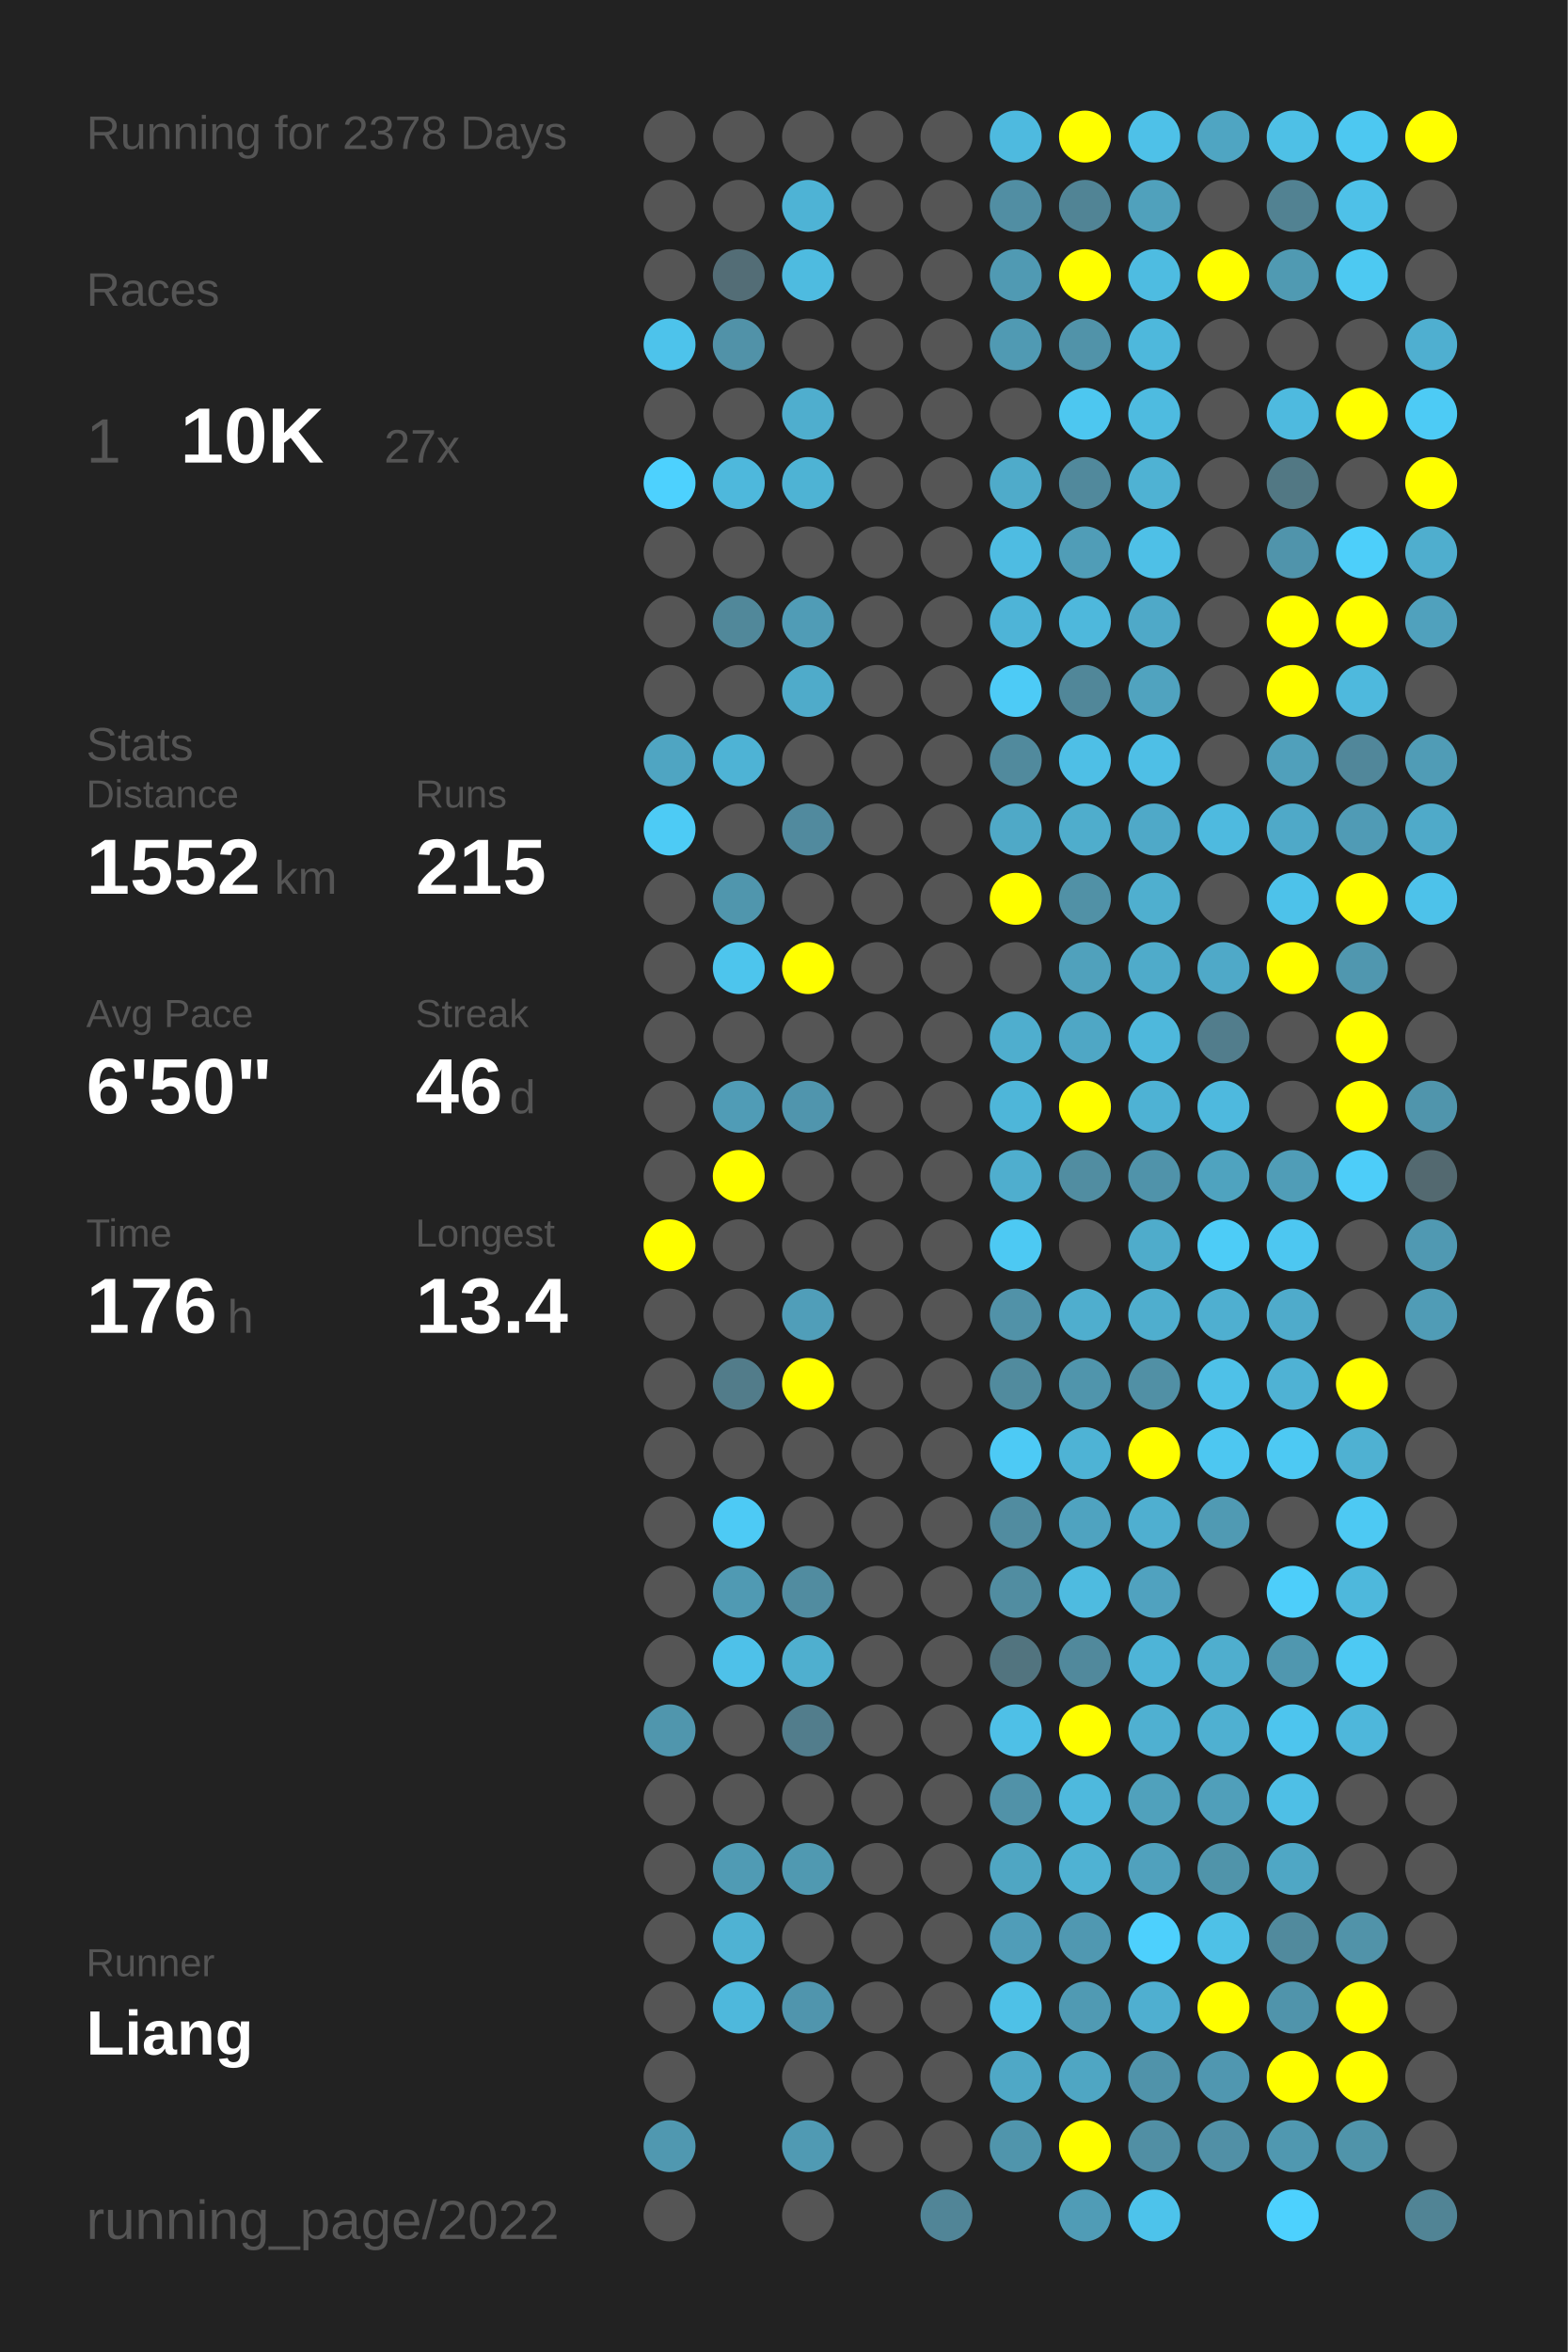
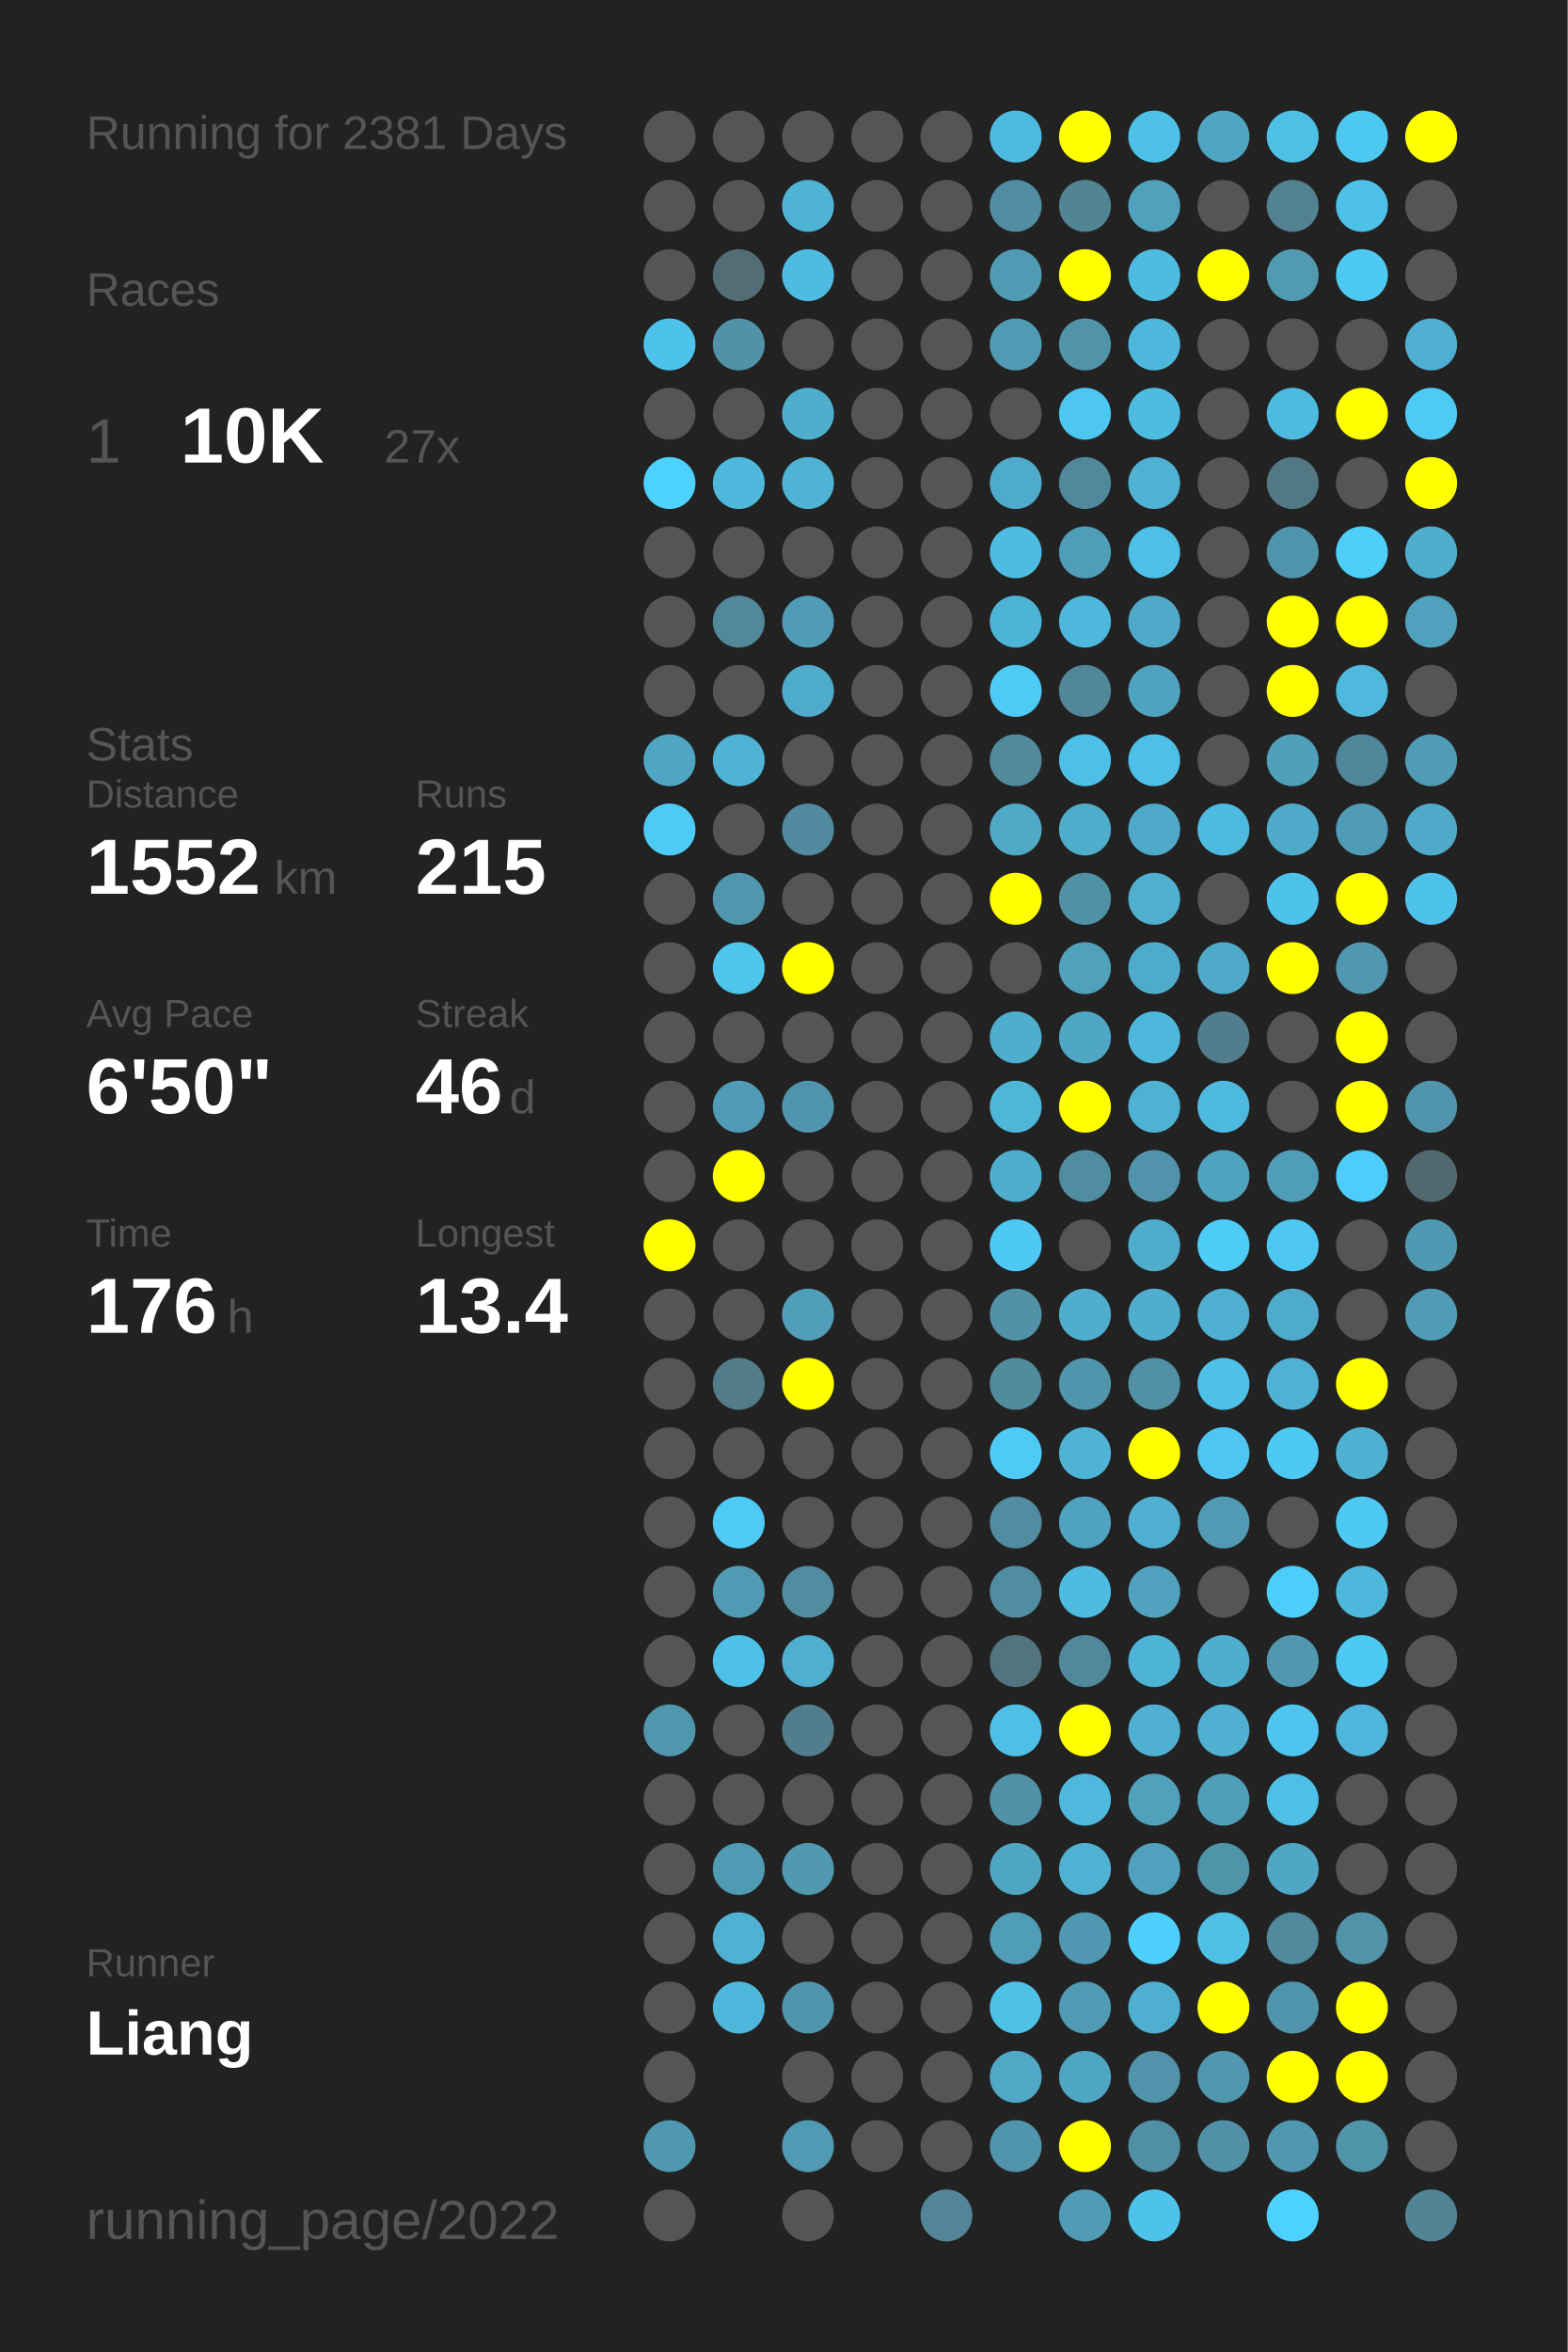
<svg xmlns="http://www.w3.org/2000/svg" baseProfile="full" height="300mm" version="1.1" viewBox="0,0,200,300" width="200mm">
  <defs />
  <rect fill="#222222" height="300" width="200" x="0" y="0" />
-   <text fill="#555555" style="font-size:6px; font-family:Arial;" x="11" y="19">Running for 2378 Days</text>
+   <text fill="#555555" style="font-size:6px; font-family:Arial;" x="11" y="19">Running for 2381 Days</text>
  <text fill="#555555" style="font-size:6px; font-family:Arial;" x="11" y="39">Races</text>
  <text fill="#555555" style="font-size:8px; font-family:Arial;" x="11" y="59">1</text>
  <text fill="#FFFFFF" style="font-size:10px; font-family:Arial; font-weight:bold;" x="23" y="59">10K</text>
  <text fill="#555555" style="font-size:6px; font-family:Arial;" x="49" y="59">27x</text>
  <text fill="#555555" style="font-size:6px; font-family:Arial;" x="11" y="97">Stats</text>
  <text fill="#555555" style="font-size:5px; font-family:Arial;" x="11" y="103">Distance</text>
  <text fill="#FFFFFF" style="font-size:10px; font-family:Arial; font-weight:bold;" x="11" y="114">1552</text>
  <text fill="#555555" style="font-size:6px; font-family:Arial;" x="35" y="114">km</text>
  <text fill="#555555" style="font-size:5px; font-family:Arial;" x="53" y="103">Runs</text>
  <text fill="#FFFFFF" style="font-size:10px; font-family:Arial; font-weight:bold;" x="53" y="114">215</text>
  <text fill="#555555" style="font-size:5px; font-family:Arial;" x="11" y="131">Avg Pace</text>
  <text fill="#FFFFFF" style="font-size:10px; font-family:Arial; font-weight:bold;" x="11" y="142">6'50"</text>
  <text fill="#555555" style="font-size:5px; font-family:Arial;" x="53" y="131">Streak</text>
  <text fill="#FFFFFF" style="font-size:10px; font-family:Arial; font-weight:bold;" x="53" y="142">46</text>
  <text fill="#555555" style="font-size:6px; font-family:Arial;" x="65" y="142">d</text>
  <text fill="#555555" style="font-size:5px; font-family:Arial;" x="11" y="159">Time</text>
  <text fill="#FFFFFF" style="font-size:10px; font-family:Arial; font-weight:bold;" x="11" y="170">176</text>
  <text fill="#555555" style="font-size:6px; font-family:Arial;" x="29" y="170">h</text>
  <text fill="#555555" style="font-size:5px; font-family:Arial;" x="53" y="159">Longest</text>
  <text fill="#FFFFFF" style="font-size:10px; font-family:Arial; font-weight:bold;" x="53" y="170">13.4</text>
  <text fill="#555555" style="font-size:5px; font-family:Arial;" x="11" y="252.065">Runner</text>
  <text fill="#FFFFFF" style="font-size:8px; font-family:Arial; font-weight:bold;" x="11" y="262.065">Liang</text>
  <text fill="#555555" style="font-size:7px; font-family:Arial;" x="11" y="285.581">running_page/2022</text>
  <circle cx="85.417" cy="17.419" fill="#555555" r="3.312" />
  <circle cx="85.417" cy="26.258" fill="#555555" r="3.312" />
  <circle cx="85.417" cy="35.097" fill="#555555" r="3.312" />
  <circle cx="85.417" cy="43.935" fill="#4dc3eb" r="3.312" />
  <circle cx="85.417" cy="52.774" fill="#555555" r="3.312" />
  <circle cx="85.417" cy="61.613" fill="#4dd1fe" r="3.312" />
  <circle cx="85.417" cy="70.452" fill="#555555" r="3.312" />
  <circle cx="85.417" cy="79.29" fill="#555555" r="3.312" />
  <circle cx="85.417" cy="88.129" fill="#555555" r="3.312" />
  <circle cx="85.417" cy="96.968" fill="#4fa5c2" r="3.312" />
  <circle cx="85.417" cy="105.806" fill="#4dcbf5" r="3.312" />
  <circle cx="85.417" cy="114.645" fill="#555555" r="3.312" />
  <circle cx="85.417" cy="123.484" fill="#555555" r="3.312" />
  <circle cx="85.417" cy="132.323" fill="#555555" r="3.312" />
  <circle cx="85.417" cy="141.161" fill="#555555" r="3.312" />
  <circle cx="85.417" cy="150" fill="#555555" r="3.312" />
  <circle cx="85.417" cy="158.839" fill="#FFFF00" r="3.312" />
  <circle cx="85.417" cy="167.677" fill="#555555" r="3.312" />
  <circle cx="85.417" cy="176.516" fill="#555555" r="3.312" />
  <circle cx="85.417" cy="185.355" fill="#555555" r="3.312" />
  <circle cx="85.417" cy="194.194" fill="#555555" r="3.312" />
  <circle cx="85.417" cy="203.032" fill="#555555" r="3.312" />
  <circle cx="85.417" cy="211.871" fill="#555555" r="3.312" />
  <circle cx="85.417" cy="220.71" fill="#5096ad" r="3.312" />
  <circle cx="85.417" cy="229.548" fill="#555555" r="3.312" />
  <circle cx="85.417" cy="238.387" fill="#555555" r="3.312" />
  <circle cx="85.417" cy="247.226" fill="#555555" r="3.312" />
  <circle cx="85.417" cy="256.065" fill="#555555" r="3.312" />
  <circle cx="85.417" cy="264.903" fill="#555555" r="3.312" />
  <circle cx="85.417" cy="273.742" fill="#5098b0" r="3.312" />
  <circle cx="85.417" cy="282.581" fill="#555555" r="3.312" />
  <circle cx="94.25" cy="17.419" fill="#555555" r="3.312" />
  <circle cx="94.25" cy="26.258" fill="#555555" r="3.312" />
  <circle cx="94.25" cy="35.097" fill="#536d76" r="3.312" />
  <circle cx="94.25" cy="43.935" fill="#5192a8" r="3.312" />
  <circle cx="94.25" cy="52.774" fill="#555555" r="3.312" />
  <circle cx="94.25" cy="61.613" fill="#4eb8dc" r="3.312" />
  <circle cx="94.25" cy="70.452" fill="#555555" r="3.312" />
  <circle cx="94.25" cy="79.29" fill="#51889a" r="3.312" />
  <circle cx="94.25" cy="88.129" fill="#555555" r="3.312" />
  <circle cx="94.25" cy="96.968" fill="#4eb3d5" r="3.312" />
  <circle cx="94.25" cy="105.806" fill="#555555" r="3.312" />
  <circle cx="94.25" cy="114.645" fill="#5096ad" r="3.312" />
  <circle cx="94.25" cy="123.484" fill="#4dc5ed" r="3.312" />
  <circle cx="94.25" cy="132.323" fill="#555555" r="3.312" />
  <circle cx="94.25" cy="141.161" fill="#509cb6" r="3.312" />
  <circle cx="94.25" cy="150" fill="#FFFF00" r="3.312" />
  <circle cx="94.25" cy="158.839" fill="#555555" r="3.312" />
  <circle cx="94.25" cy="167.677" fill="#555555" r="3.312" />
  <circle cx="94.25" cy="176.516" fill="#527c8a" r="3.312" />
  <circle cx="94.25" cy="185.355" fill="#555555" r="3.312" />
  <circle cx="94.25" cy="194.194" fill="#4dcaf5" r="3.312" />
  <circle cx="94.25" cy="203.032" fill="#509ab3" r="3.312" />
  <circle cx="94.25" cy="211.871" fill="#4ec1e9" r="3.312" />
  <circle cx="94.25" cy="220.71" fill="#555555" r="3.312" />
  <circle cx="94.25" cy="229.548" fill="#555555" r="3.312" />
  <circle cx="94.25" cy="238.387" fill="#509bb4" r="3.312" />
  <circle cx="94.25" cy="247.226" fill="#4fb2d3" r="3.312" />
  <circle cx="94.25" cy="256.065" fill="#4eb8dc" r="3.312" />
  <circle cx="103.083" cy="17.419" fill="#555555" r="3.312" />
  <circle cx="103.083" cy="26.258" fill="#4eb3d5" r="3.312" />
  <circle cx="103.083" cy="35.097" fill="#4ebbe0" r="3.312" />
  <circle cx="103.083" cy="43.935" fill="#555555" r="3.312" />
  <circle cx="103.083" cy="52.774" fill="#4faece" r="3.312" />
  <circle cx="103.083" cy="61.613" fill="#4eb3d4" r="3.312" />
  <circle cx="103.083" cy="70.452" fill="#555555" r="3.312" />
  <circle cx="103.083" cy="79.29" fill="#509cb6" r="3.312" />
  <circle cx="103.083" cy="88.129" fill="#4fabca" r="3.312" />
  <circle cx="103.083" cy="96.968" fill="#555555" r="3.312" />
  <circle cx="103.083" cy="105.806" fill="#518a9e" r="3.312" />
  <circle cx="103.083" cy="114.645" fill="#555555" r="3.312" />
  <circle cx="103.083" cy="123.484" fill="#FFFF00" r="3.312" />
  <circle cx="103.083" cy="132.323" fill="#555555" r="3.312" />
  <circle cx="103.083" cy="141.161" fill="#5095ad" r="3.312" />
  <circle cx="103.083" cy="150" fill="#555555" r="3.312" />
  <circle cx="103.083" cy="158.839" fill="#555555" r="3.312" />
  <circle cx="103.083" cy="167.677" fill="#509eb9" r="3.312" />
  <circle cx="103.083" cy="176.516" fill="#FFFF00" r="3.312" />
  <circle cx="103.083" cy="185.355" fill="#555555" r="3.312" />
  <circle cx="103.083" cy="194.194" fill="#555555" r="3.312" />
  <circle cx="103.083" cy="203.032" fill="#518ca0" r="3.312" />
  <circle cx="103.083" cy="211.871" fill="#4fafcf" r="3.312" />
  <circle cx="103.083" cy="220.71" fill="#527d8c" r="3.312" />
  <circle cx="103.083" cy="229.548" fill="#555555" r="3.312" />
  <circle cx="103.083" cy="238.387" fill="#5099b1" r="3.312" />
  <circle cx="103.083" cy="247.226" fill="#555555" r="3.312" />
  <circle cx="103.083" cy="256.065" fill="#5095ad" r="3.312" />
  <circle cx="103.083" cy="264.903" fill="#555555" r="3.312" />
  <circle cx="103.083" cy="273.742" fill="#509ab3" r="3.312" />
  <circle cx="103.083" cy="282.581" fill="#555555" r="3.312" />
  <circle cx="111.917" cy="17.419" fill="#555555" r="3.312" />
  <circle cx="111.917" cy="26.258" fill="#555555" r="3.312" />
  <circle cx="111.917" cy="35.097" fill="#555555" r="3.312" />
  <circle cx="111.917" cy="43.935" fill="#555555" r="3.312" />
  <circle cx="111.917" cy="52.774" fill="#555555" r="3.312" />
  <circle cx="111.917" cy="61.613" fill="#555555" r="3.312" />
  <circle cx="111.917" cy="70.452" fill="#555555" r="3.312" />
  <circle cx="111.917" cy="79.29" fill="#555555" r="3.312" />
  <circle cx="111.917" cy="88.129" fill="#555555" r="3.312" />
  <circle cx="111.917" cy="96.968" fill="#555555" r="3.312" />
  <circle cx="111.917" cy="105.806" fill="#555555" r="3.312" />
  <circle cx="111.917" cy="114.645" fill="#555555" r="3.312" />
  <circle cx="111.917" cy="123.484" fill="#555555" r="3.312" />
  <circle cx="111.917" cy="132.323" fill="#555555" r="3.312" />
  <circle cx="111.917" cy="141.161" fill="#555555" r="3.312" />
  <circle cx="111.917" cy="150" fill="#555555" r="3.312" />
  <circle cx="111.917" cy="158.839" fill="#555555" r="3.312" />
  <circle cx="111.917" cy="167.677" fill="#555555" r="3.312" />
  <circle cx="111.917" cy="176.516" fill="#555555" r="3.312" />
  <circle cx="111.917" cy="185.355" fill="#555555" r="3.312" />
  <circle cx="111.917" cy="194.194" fill="#555555" r="3.312" />
  <circle cx="111.917" cy="203.032" fill="#555555" r="3.312" />
  <circle cx="111.917" cy="211.871" fill="#555555" r="3.312" />
  <circle cx="111.917" cy="220.71" fill="#555555" r="3.312" />
  <circle cx="111.917" cy="229.548" fill="#555555" r="3.312" />
  <circle cx="111.917" cy="238.387" fill="#555555" r="3.312" />
  <circle cx="111.917" cy="247.226" fill="#555555" r="3.312" />
  <circle cx="111.917" cy="256.065" fill="#555555" r="3.312" />
  <circle cx="111.917" cy="264.903" fill="#555555" r="3.312" />
  <circle cx="111.917" cy="273.742" fill="#555555" r="3.312" />
  <circle cx="120.75" cy="17.419" fill="#555555" r="3.312" />
  <circle cx="120.75" cy="26.258" fill="#555555" r="3.312" />
  <circle cx="120.75" cy="35.097" fill="#555555" r="3.312" />
  <circle cx="120.75" cy="43.935" fill="#555555" r="3.312" />
  <circle cx="120.75" cy="52.774" fill="#555555" r="3.312" />
  <circle cx="120.75" cy="61.613" fill="#555555" r="3.312" />
  <circle cx="120.75" cy="70.452" fill="#555555" r="3.312" />
  <circle cx="120.75" cy="79.29" fill="#555555" r="3.312" />
  <circle cx="120.75" cy="88.129" fill="#555555" r="3.312" />
  <circle cx="120.75" cy="96.968" fill="#555555" r="3.312" />
  <circle cx="120.75" cy="105.806" fill="#555555" r="3.312" />
  <circle cx="120.75" cy="114.645" fill="#555555" r="3.312" />
  <circle cx="120.75" cy="123.484" fill="#555555" r="3.312" />
  <circle cx="120.75" cy="132.323" fill="#555555" r="3.312" />
  <circle cx="120.75" cy="141.161" fill="#555555" r="3.312" />
  <circle cx="120.75" cy="150" fill="#555555" r="3.312" />
  <circle cx="120.75" cy="158.839" fill="#555555" r="3.312" />
  <circle cx="120.75" cy="167.677" fill="#555555" r="3.312" />
  <circle cx="120.75" cy="176.516" fill="#555555" r="3.312" />
  <circle cx="120.75" cy="185.355" fill="#555555" r="3.312" />
  <circle cx="120.75" cy="194.194" fill="#555555" r="3.312" />
  <circle cx="120.75" cy="203.032" fill="#555555" r="3.312" />
  <circle cx="120.75" cy="211.871" fill="#555555" r="3.312" />
  <circle cx="120.75" cy="220.71" fill="#555555" r="3.312" />
  <circle cx="120.75" cy="229.548" fill="#555555" r="3.312" />
  <circle cx="120.75" cy="238.387" fill="#555555" r="3.312" />
  <circle cx="120.75" cy="247.226" fill="#555555" r="3.312" />
  <circle cx="120.75" cy="256.065" fill="#555555" r="3.312" />
  <circle cx="120.75" cy="264.903" fill="#555555" r="3.312" />
  <circle cx="120.75" cy="273.742" fill="#555555" r="3.312" />
  <circle cx="120.75" cy="282.581" fill="#518597" r="3.312" />
  <circle cx="129.583" cy="17.419" fill="#4ebadf" r="3.312" />
  <circle cx="129.583" cy="26.258" fill="#518ea3" r="3.312" />
  <circle cx="129.583" cy="35.097" fill="#509ab3" r="3.312" />
  <circle cx="129.583" cy="43.935" fill="#509ab3" r="3.312" />
  <circle cx="129.583" cy="52.774" fill="#555555" r="3.312" />
  <circle cx="129.583" cy="61.613" fill="#4fabca" r="3.312" />
  <circle cx="129.583" cy="70.452" fill="#4ebce2" r="3.312" />
  <circle cx="129.583" cy="79.29" fill="#4eb4d7" r="3.312" />
  <circle cx="129.583" cy="88.129" fill="#4dcbf6" r="3.312" />
  <circle cx="129.583" cy="96.968" fill="#518a9d" r="3.312" />
  <circle cx="129.583" cy="105.806" fill="#4fa9c7" r="3.312" />
  <circle cx="129.583" cy="114.645" fill="#FFFF00" r="3.312" />
  <circle cx="129.583" cy="123.484" fill="#555555" r="3.312" />
  <circle cx="129.583" cy="132.323" fill="#4faece" r="3.312" />
  <circle cx="129.583" cy="141.161" fill="#4eb6d9" r="3.312" />
  <circle cx="129.583" cy="150" fill="#4faece" r="3.312" />
  <circle cx="129.583" cy="158.839" fill="#4dc9f3" r="3.312" />
  <circle cx="129.583" cy="167.677" fill="#5192a8" r="3.312" />
  <circle cx="129.583" cy="176.516" fill="#518b9e" r="3.312" />
  <circle cx="129.583" cy="185.355" fill="#4dcaf5" r="3.312" />
  <circle cx="129.583" cy="194.194" fill="#518ca0" r="3.312" />
  <circle cx="129.583" cy="203.032" fill="#518da1" r="3.312" />
  <circle cx="129.583" cy="211.871" fill="#52747f" r="3.312" />
  <circle cx="129.583" cy="220.71" fill="#4ec0e7" r="3.312" />
  <circle cx="129.583" cy="229.548" fill="#5192a8" r="3.312" />
  <circle cx="129.583" cy="238.387" fill="#4fa6c3" r="3.312" />
  <circle cx="129.583" cy="247.226" fill="#509db8" r="3.312" />
  <circle cx="129.583" cy="256.065" fill="#4ec1e7" r="3.312" />
  <circle cx="129.583" cy="264.903" fill="#4fa8c6" r="3.312" />
  <circle cx="129.583" cy="273.742" fill="#5095ac" r="3.312" />
  <circle cx="138.417" cy="17.419" fill="#FFFF00" r="3.312" />
  <circle cx="138.417" cy="26.258" fill="#518495" r="3.312" />
  <circle cx="138.417" cy="35.097" fill="#FFFF00" r="3.312" />
  <circle cx="138.417" cy="43.935" fill="#5193a9" r="3.312" />
  <circle cx="138.417" cy="52.774" fill="#4dc7f0" r="3.312" />
  <circle cx="138.417" cy="61.613" fill="#51899c" r="3.312" />
  <circle cx="138.417" cy="70.452" fill="#509db7" r="3.312" />
  <circle cx="138.417" cy="79.29" fill="#4eb8dc" r="3.312" />
  <circle cx="138.417" cy="88.129" fill="#518799" r="3.312" />
  <circle cx="138.417" cy="96.968" fill="#4ebfe6" r="3.312" />
  <circle cx="138.417" cy="105.806" fill="#4fadcc" r="3.312" />
  <circle cx="138.417" cy="114.645" fill="#5191a6" r="3.312" />
  <circle cx="138.417" cy="123.484" fill="#50a1bc" r="3.312" />
  <circle cx="138.417" cy="132.323" fill="#4fa7c5" r="3.312" />
  <circle cx="138.417" cy="141.161" fill="#FFFF00" r="3.312" />
  <circle cx="138.417" cy="150" fill="#518da1" r="3.312" />
  <circle cx="138.417" cy="158.839" fill="#555555" r="3.312" />
  <circle cx="138.417" cy="167.677" fill="#4faece" r="3.312" />
  <circle cx="138.417" cy="176.516" fill="#5095ac" r="3.312" />
  <circle cx="138.417" cy="185.355" fill="#4eb3d5" r="3.312" />
  <circle cx="138.417" cy="194.194" fill="#4fa3c0" r="3.312" />
  <circle cx="138.417" cy="203.032" fill="#4ebbe0" r="3.312" />
  <circle cx="138.417" cy="211.871" fill="#51899c" r="3.312" />
  <circle cx="138.417" cy="220.71" fill="#FFFF00" r="3.312" />
  <circle cx="138.417" cy="229.548" fill="#4eb9dd" r="3.312" />
  <circle cx="138.417" cy="238.387" fill="#4fb2d3" r="3.312" />
  <circle cx="138.417" cy="247.226" fill="#5098b1" r="3.312" />
  <circle cx="138.417" cy="256.065" fill="#509ab3" r="3.312" />
  <circle cx="138.417" cy="264.903" fill="#4fa6c3" r="3.312" />
  <circle cx="138.417" cy="273.742" fill="#FFFF00" r="3.312" />
  <circle cx="138.417" cy="282.581" fill="#509cb6" r="3.312" />
  <circle cx="147.25" cy="17.419" fill="#4ec1e8" r="3.312" />
  <circle cx="147.25" cy="26.258" fill="#50a1bc" r="3.312" />
  <circle cx="147.25" cy="35.097" fill="#4ebce1" r="3.312" />
  <circle cx="147.25" cy="43.935" fill="#4eb8dc" r="3.312" />
  <circle cx="147.25" cy="52.774" fill="#4ebbe0" r="3.312" />
  <circle cx="147.25" cy="61.613" fill="#4fb2d3" r="3.312" />
  <circle cx="147.25" cy="70.452" fill="#4ec0e7" r="3.312" />
  <circle cx="147.25" cy="79.29" fill="#4fa9c8" r="3.312" />
  <circle cx="147.25" cy="88.129" fill="#50a3bf" r="3.312" />
  <circle cx="147.25" cy="96.968" fill="#4ebfe6" r="3.312" />
  <circle cx="147.25" cy="105.806" fill="#4fa9c8" r="3.312" />
  <circle cx="147.25" cy="114.645" fill="#4fafcf" r="3.312" />
  <circle cx="147.25" cy="123.484" fill="#4fabca" r="3.312" />
  <circle cx="147.25" cy="132.323" fill="#4eb8dc" r="3.312" />
  <circle cx="147.25" cy="141.161" fill="#4eb2d4" r="3.312" />
  <circle cx="147.25" cy="150" fill="#5093aa" r="3.312" />
  <circle cx="147.25" cy="158.839" fill="#4faccb" r="3.312" />
  <circle cx="147.25" cy="167.677" fill="#4faece" r="3.312" />
  <circle cx="147.25" cy="176.516" fill="#5190a5" r="3.312" />
  <circle cx="147.25" cy="185.355" fill="#FFFF00" r="3.312" />
  <circle cx="147.25" cy="194.194" fill="#4fafd0" r="3.312" />
  <circle cx="147.25" cy="203.032" fill="#50a2bf" r="3.312" />
  <circle cx="147.25" cy="211.871" fill="#4eb4d7" r="3.312" />
  <circle cx="147.25" cy="220.71" fill="#4fb0d1" r="3.312" />
  <circle cx="147.25" cy="229.548" fill="#50a1bc" r="3.312" />
  <circle cx="147.25" cy="238.387" fill="#50a1bd" r="3.312" />
  <circle cx="147.25" cy="247.226" fill="#4dd0fd" r="3.312" />
  <circle cx="147.25" cy="256.065" fill="#4fafd0" r="3.312" />
  <circle cx="147.25" cy="264.903" fill="#5093aa" r="3.312" />
  <circle cx="147.25" cy="273.742" fill="#518fa4" r="3.312" />
  <circle cx="147.25" cy="282.581" fill="#4dc3eb" r="3.312" />
  <circle cx="156.083" cy="17.419" fill="#4fa5c2" r="3.312" />
  <circle cx="156.083" cy="26.258" fill="#555555" r="3.312" />
  <circle cx="156.083" cy="35.097" fill="#FFFF00" r="3.312" />
  <circle cx="156.083" cy="43.935" fill="#555555" r="3.312" />
  <circle cx="156.083" cy="52.774" fill="#555555" r="3.312" />
  <circle cx="156.083" cy="61.613" fill="#555555" r="3.312" />
  <circle cx="156.083" cy="70.452" fill="#555555" r="3.312" />
  <circle cx="156.083" cy="79.29" fill="#555555" r="3.312" />
  <circle cx="156.083" cy="88.129" fill="#555555" r="3.312" />
  <circle cx="156.083" cy="96.968" fill="#555555" r="3.312" />
  <circle cx="156.083" cy="105.806" fill="#4ebadf" r="3.312" />
  <circle cx="156.083" cy="114.645" fill="#555555" r="3.312" />
  <circle cx="156.083" cy="123.484" fill="#4fa9c8" r="3.312" />
  <circle cx="156.083" cy="132.323" fill="#527d8c" r="3.312" />
  <circle cx="156.083" cy="141.161" fill="#4eb9de" r="3.312" />
  <circle cx="156.083" cy="150" fill="#4fa3bf" r="3.312" />
  <circle cx="156.083" cy="158.839" fill="#4dccf7" r="3.312" />
  <circle cx="156.083" cy="167.677" fill="#4fafd0" r="3.312" />
  <circle cx="156.083" cy="176.516" fill="#4ec1e8" r="3.312" />
  <circle cx="156.083" cy="185.355" fill="#4dc7f1" r="3.312" />
  <circle cx="156.083" cy="194.194" fill="#509ab3" r="3.312" />
  <circle cx="156.083" cy="203.032" fill="#555555" r="3.312" />
  <circle cx="156.083" cy="211.871" fill="#4faece" r="3.312" />
  <circle cx="156.083" cy="220.71" fill="#4fb0d1" r="3.312" />
  <circle cx="156.083" cy="229.548" fill="#509fba" r="3.312" />
  <circle cx="156.083" cy="238.387" fill="#5094aa" r="3.312" />
  <circle cx="156.083" cy="247.226" fill="#4ec1e7" r="3.312" />
  <circle cx="156.083" cy="256.065" fill="#FFFF00" r="3.312" />
  <circle cx="156.083" cy="264.903" fill="#5097b0" r="3.312" />
  <circle cx="156.083" cy="273.742" fill="#5190a6" r="3.312" />
  <circle cx="164.917" cy="17.419" fill="#4ec0e6" r="3.312" />
  <circle cx="164.917" cy="26.258" fill="#528292" r="3.312" />
  <circle cx="164.917" cy="35.097" fill="#509ab2" r="3.312" />
  <circle cx="164.917" cy="43.935" fill="#555555" r="3.312" />
  <circle cx="164.917" cy="52.774" fill="#4ebadf" r="3.312" />
  <circle cx="164.917" cy="61.613" fill="#527884" r="3.312" />
  <circle cx="164.917" cy="70.452" fill="#5094ab" r="3.312" />
  <circle cx="164.917" cy="79.29" fill="#FFFF00" r="3.312" />
  <circle cx="164.917" cy="88.129" fill="#FFFF00" r="3.312" />
  <circle cx="164.917" cy="96.968" fill="#50a0bb" r="3.312" />
  <circle cx="164.917" cy="105.806" fill="#4fa9c8" r="3.312" />
  <circle cx="164.917" cy="114.645" fill="#4dc2ea" r="3.312" />
  <circle cx="164.917" cy="123.484" fill="#FFFF00" r="3.312" />
  <circle cx="164.917" cy="132.323" fill="#555555" r="3.312" />
  <circle cx="164.917" cy="141.161" fill="#555555" r="3.312" />
  <circle cx="164.917" cy="150" fill="#509db7" r="3.312" />
  <circle cx="164.917" cy="158.839" fill="#4dc7f1" r="3.312" />
  <circle cx="164.917" cy="167.677" fill="#4fabcb" r="3.312" />
  <circle cx="164.917" cy="176.516" fill="#4fb2d4" r="3.312" />
  <circle cx="164.917" cy="185.355" fill="#4dc9f3" r="3.312" />
  <circle cx="164.917" cy="194.194" fill="#555555" r="3.312" />
  <circle cx="164.917" cy="203.032" fill="#4dcefa" r="3.312" />
  <circle cx="164.917" cy="211.871" fill="#5097af" r="3.312" />
  <circle cx="164.917" cy="220.71" fill="#4dc5ee" r="3.312" />
  <circle cx="164.917" cy="229.548" fill="#4ebfe6" r="3.312" />
  <circle cx="164.917" cy="238.387" fill="#4fa7c5" r="3.312" />
  <circle cx="164.917" cy="247.226" fill="#518a9d" r="3.312" />
  <circle cx="164.917" cy="256.065" fill="#5094ab" r="3.312" />
  <circle cx="164.917" cy="264.903" fill="#FFFF00" r="3.312" />
  <circle cx="164.917" cy="273.742" fill="#5098b0" r="3.312" />
  <circle cx="164.917" cy="282.581" fill="#4dd1fe" r="3.312" />
  <circle cx="173.75" cy="17.419" fill="#4dc8f1" r="3.312" />
  <circle cx="173.75" cy="26.258" fill="#4ec1e8" r="3.312" />
  <circle cx="173.75" cy="35.097" fill="#4dc9f2" r="3.312" />
  <circle cx="173.75" cy="43.935" fill="#555555" r="3.312" />
  <circle cx="173.75" cy="52.774" fill="#FFFF00" r="3.312" />
  <circle cx="173.75" cy="61.613" fill="#555555" r="3.312" />
  <circle cx="173.75" cy="70.452" fill="#4dcffa" r="3.312" />
  <circle cx="173.75" cy="79.29" fill="#FFFF00" r="3.312" />
  <circle cx="173.75" cy="88.129" fill="#4eb9dd" r="3.312" />
  <circle cx="173.75" cy="96.968" fill="#51879a" r="3.312" />
  <circle cx="173.75" cy="105.806" fill="#509bb5" r="3.312" />
  <circle cx="173.75" cy="114.645" fill="#FFFF00" r="3.312" />
  <circle cx="173.75" cy="123.484" fill="#5097af" r="3.312" />
  <circle cx="173.75" cy="132.323" fill="#FFFF00" r="3.312" />
  <circle cx="173.75" cy="141.161" fill="#FFFF00" r="3.312" />
  <circle cx="173.75" cy="150" fill="#4dcdf9" r="3.312" />
  <circle cx="173.75" cy="158.839" fill="#555555" r="3.312" />
  <circle cx="173.75" cy="167.677" fill="#555555" r="3.312" />
  <circle cx="173.75" cy="176.516" fill="#FFFF00" r="3.312" />
  <circle cx="173.75" cy="185.355" fill="#4fb1d2" r="3.312" />
  <circle cx="173.75" cy="194.194" fill="#4dc9f3" r="3.312" />
  <circle cx="173.75" cy="203.032" fill="#4eb8dc" r="3.312" />
  <circle cx="173.75" cy="211.871" fill="#4dc9f3" r="3.312" />
  <circle cx="173.75" cy="220.71" fill="#4eb7db" r="3.312" />
  <circle cx="173.75" cy="229.548" fill="#555555" r="3.312" />
  <circle cx="173.75" cy="238.387" fill="#555555" r="3.312" />
  <circle cx="173.75" cy="247.226" fill="#5193a9" r="3.312" />
  <circle cx="173.75" cy="256.065" fill="#FFFF00" r="3.312" />
  <circle cx="173.75" cy="264.903" fill="#FFFF00" r="3.312" />
  <circle cx="173.75" cy="273.742" fill="#5094aa" r="3.312" />
  <circle cx="182.583" cy="17.419" fill="#FFFF00" r="3.312" />
  <circle cx="182.583" cy="26.258" fill="#555555" r="3.312" />
  <circle cx="182.583" cy="35.097" fill="#555555" r="3.312" />
  <circle cx="182.583" cy="43.935" fill="#4fafd0" r="3.312" />
  <circle cx="182.583" cy="52.774" fill="#4dcbf5" r="3.312" />
  <circle cx="182.583" cy="61.613" fill="#FFFF00" r="3.312" />
  <circle cx="182.583" cy="70.452" fill="#4faece" r="3.312" />
  <circle cx="182.583" cy="79.29" fill="#50a1bd" r="3.312" />
  <circle cx="182.583" cy="88.129" fill="#555555" r="3.312" />
  <circle cx="182.583" cy="96.968" fill="#509cb6" r="3.312" />
  <circle cx="182.583" cy="105.806" fill="#4faac9" r="3.312" />
  <circle cx="182.583" cy="114.645" fill="#4dc2ea" r="3.312" />
  <circle cx="182.583" cy="123.484" fill="#555555" r="3.312" />
  <circle cx="182.583" cy="132.323" fill="#555555" r="3.312" />
  <circle cx="182.583" cy="141.161" fill="#5095ac" r="3.312" />
  <circle cx="182.583" cy="150" fill="#536970" r="3.312" />
  <circle cx="182.583" cy="158.839" fill="#5099b2" r="3.312" />
  <circle cx="182.583" cy="167.677" fill="#509cb6" r="3.312" />
  <circle cx="182.583" cy="176.516" fill="#555555" r="3.312" />
  <circle cx="182.583" cy="185.355" fill="#555555" r="3.312" />
  <circle cx="182.583" cy="194.194" fill="#555555" r="3.312" />
  <circle cx="182.583" cy="203.032" fill="#555555" r="3.312" />
  <circle cx="182.583" cy="211.871" fill="#555555" r="3.312" />
  <circle cx="182.583" cy="220.71" fill="#555555" r="3.312" />
  <circle cx="182.583" cy="229.548" fill="#555555" r="3.312" />
  <circle cx="182.583" cy="238.387" fill="#555555" r="3.312" />
  <circle cx="182.583" cy="247.226" fill="#555555" r="3.312" />
  <circle cx="182.583" cy="256.065" fill="#555555" r="3.312" />
  <circle cx="182.583" cy="264.903" fill="#555555" r="3.312" />
  <circle cx="182.583" cy="273.742" fill="#555555" r="3.312" />
  <circle cx="182.583" cy="282.581" fill="#518495" r="3.312" />
</svg>
